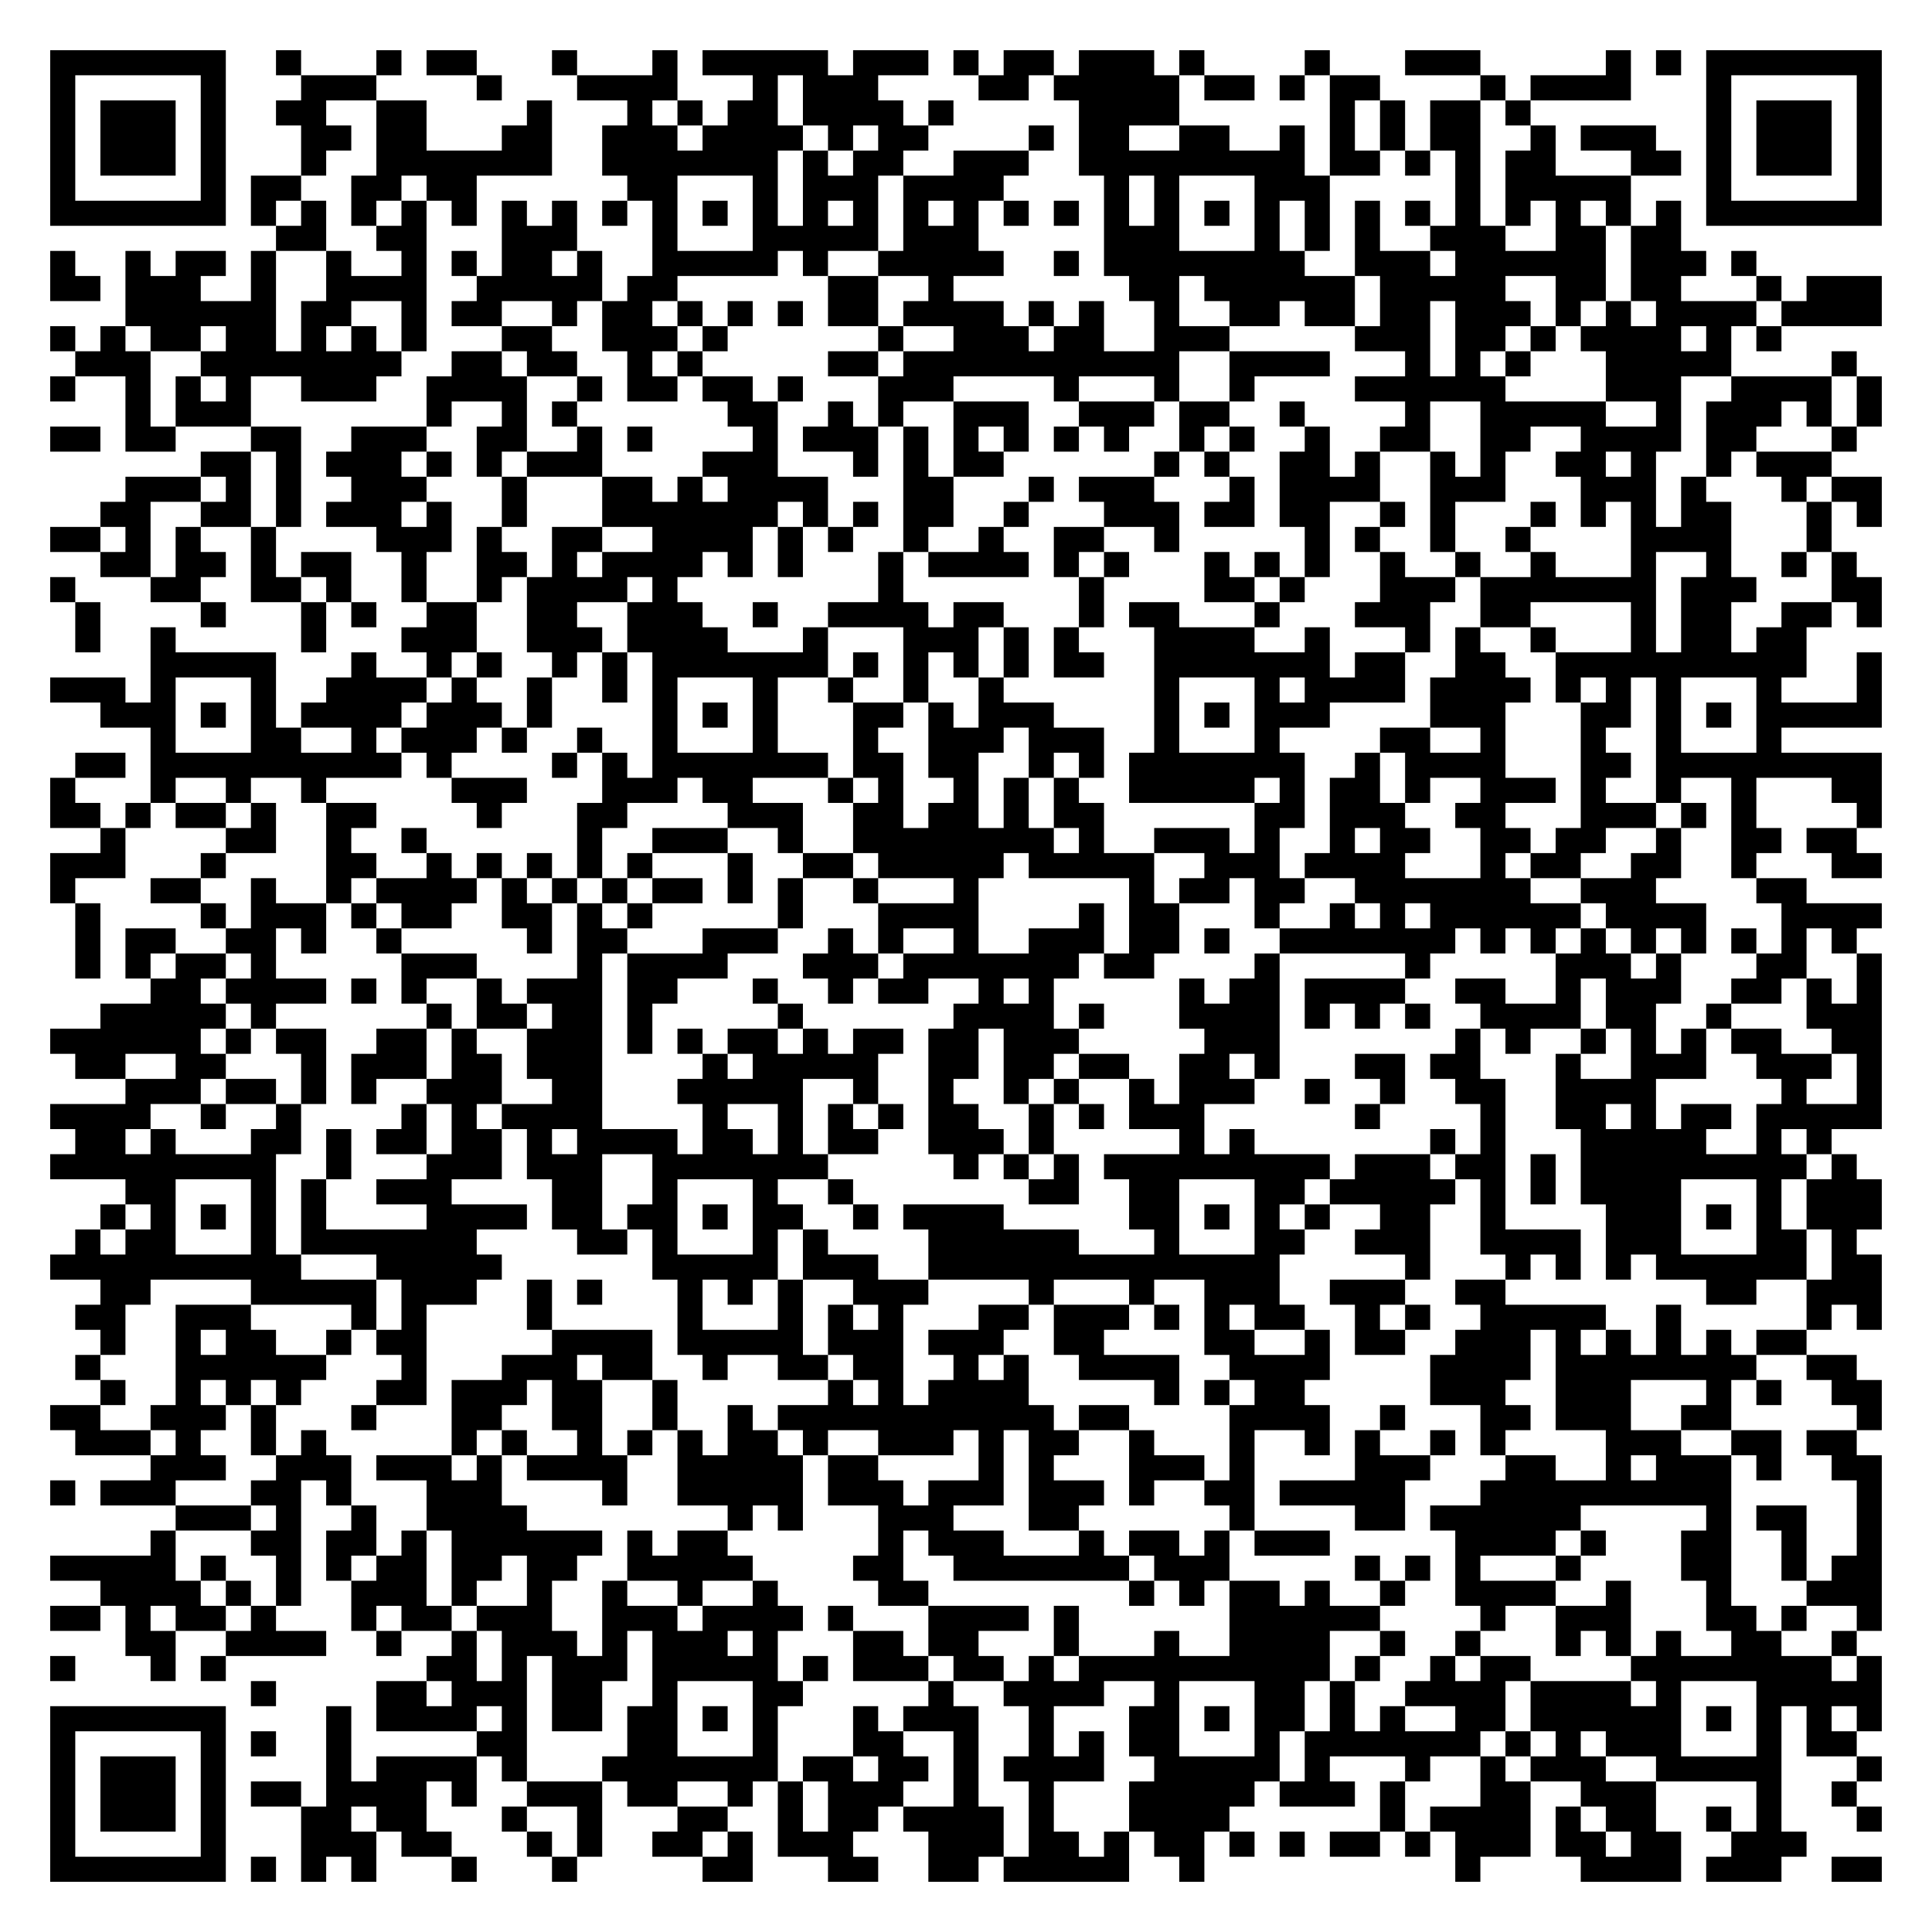
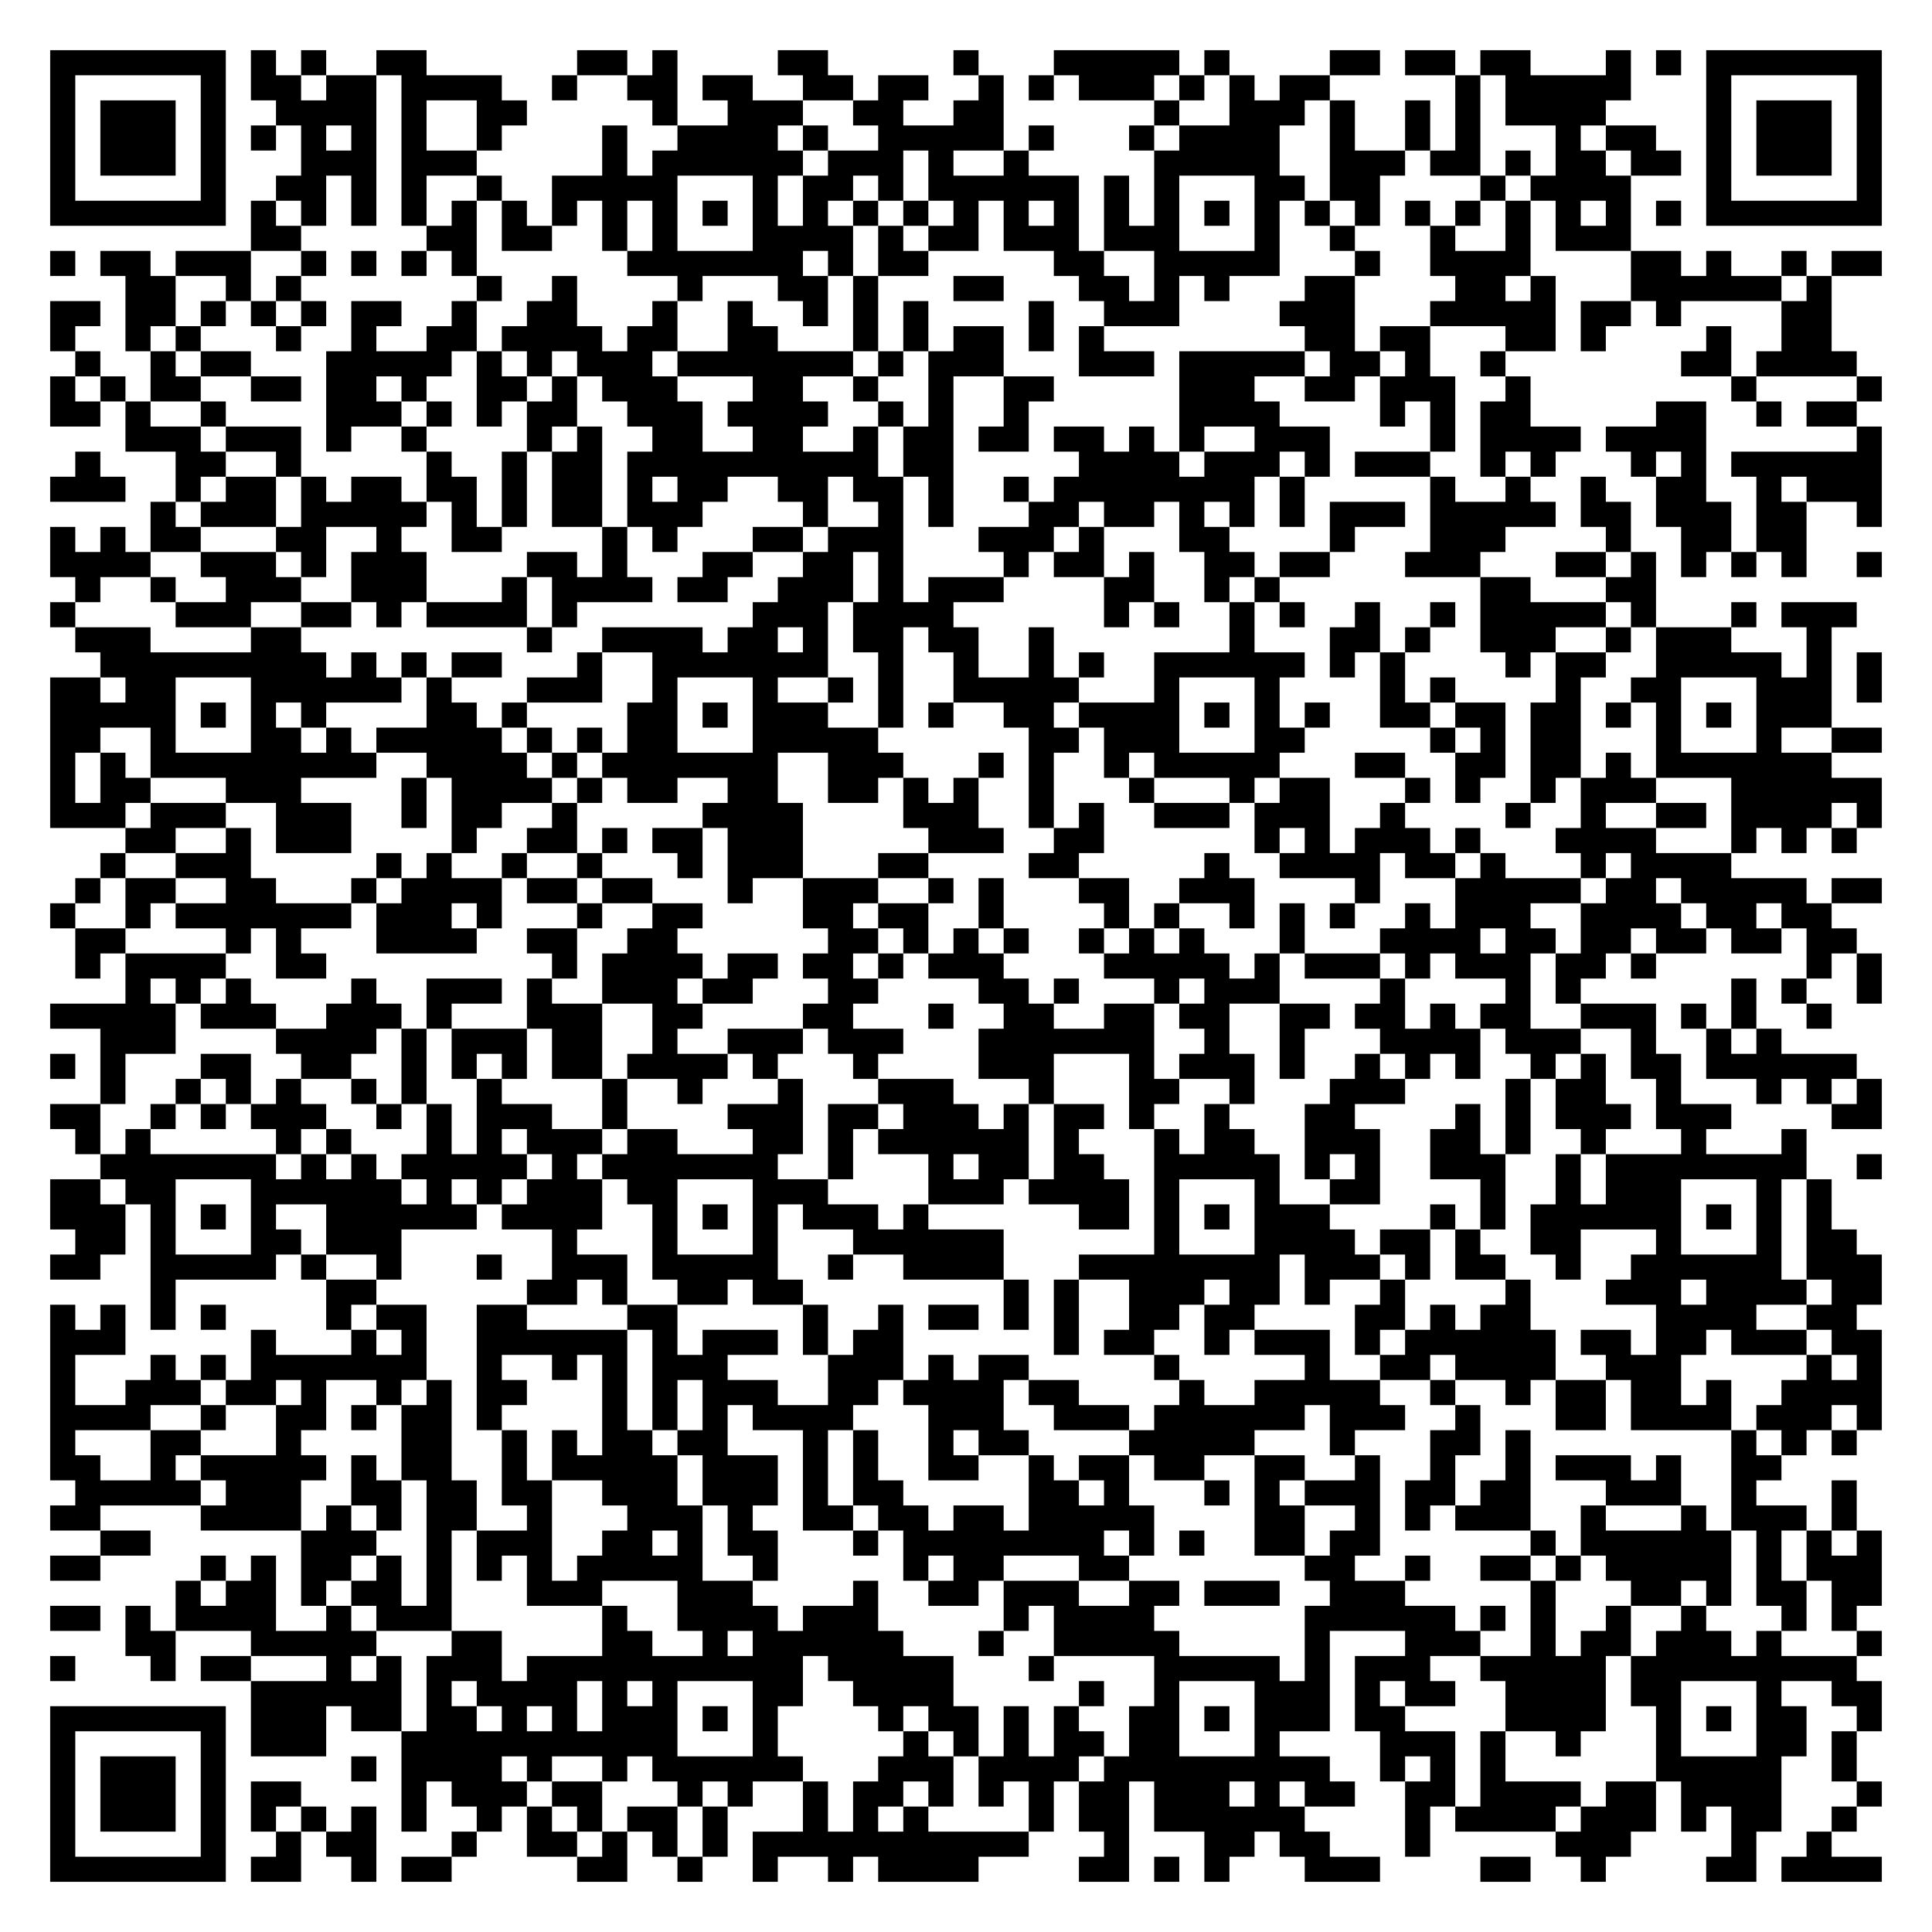
<svg xmlns="http://www.w3.org/2000/svg" width="308" height="308" class="segno">
  <g transform="scale(4)">
    <path fill="#fff" d="M0 0h77v77h-77z" />
-     <path class="qrline" stroke="#000" d="M2 2.5h7m2 0h1m3 0h1m1 0h2m3 0h1m3 0h1m1 0h5m1 0h3m1 0h1m1 0h2m1 0h3m1 0h1m4 0h1m3 0h3m5 0h1m1 0h1m1 0h7m-73 1h1m5 0h1m3 0h3m4 0h1m3 0h4m3 0h1m1 0h3m4 0h2m1 0h5m1 0h2m1 0h1m1 0h2m4 0h1m1 0h4m3 0h1m5 0h1m-73 1h1m1 0h3m1 0h1m2 0h2m2 0h2m4 0h1m3 0h1m1 0h1m1 0h2m1 0h4m1 0h1m5 0h4m6 0h1m1 0h1m1 0h2m1 0h1m7 0h1m1 0h3m1 0h1m-73 1h1m1 0h3m1 0h1m3 0h2m1 0h2m3 0h2m2 0h3m1 0h4m1 0h1m1 0h2m4 0h1m1 0h2m2 0h2m2 0h1m1 0h1m1 0h1m1 0h2m2 0h1m1 0h3m2 0h1m1 0h3m1 0h1m-73 1h1m1 0h3m1 0h1m3 0h1m2 0h7m2 0h7m1 0h1m1 0h2m2 0h3m2 0h9m1 0h2m1 0h1m1 0h1m1 0h2m3 0h2m1 0h1m1 0h3m1 0h1m-73 1h1m5 0h1m1 0h2m2 0h2m1 0h2m6 0h2m3 0h1m1 0h3m1 0h4m4 0h1m1 0h1m3 0h3m5 0h1m1 0h5m3 0h1m5 0h1m-73 1h7m1 0h1m1 0h1m1 0h1m1 0h1m1 0h1m1 0h1m1 0h1m1 0h1m1 0h1m1 0h1m1 0h1m1 0h1m1 0h1m1 0h1m1 0h1m1 0h1m1 0h1m1 0h1m1 0h1m1 0h1m1 0h1m1 0h1m1 0h1m1 0h1m1 0h1m1 0h1m1 0h1m1 0h1m1 0h1m1 0h7m-64 1h2m2 0h2m3 0h3m3 0h1m3 0h5m1 0h3m5 0h3m3 0h1m1 0h1m1 0h1m2 0h3m2 0h2m1 0h2m-65 1h1m2 0h1m1 0h2m1 0h1m2 0h1m2 0h1m1 0h1m1 0h2m1 0h1m2 0h5m1 0h1m2 0h5m2 0h1m1 0h8m2 0h3m1 0h6m1 0h3m1 0h1m-68 1h2m1 0h3m2 0h1m2 0h4m2 0h5m1 0h2m6 0h2m2 0h1m7 0h2m1 0h6m1 0h5m2 0h2m1 0h2m3 0h1m1 0h3m-70 1h6m1 0h2m2 0h1m1 0h2m2 0h1m1 0h2m1 0h1m1 0h1m1 0h1m1 0h2m1 0h4m1 0h1m1 0h1m2 0h1m2 0h2m1 0h2m1 0h2m1 0h3m1 0h1m1 0h1m1 0h4m1 0h4m-73 1h1m1 0h1m1 0h2m1 0h2m1 0h1m1 0h1m1 0h1m3 0h2m2 0h3m1 0h1m6 0h1m2 0h3m1 0h2m2 0h3m5 0h3m1 0h2m1 0h1m1 0h4m1 0h1m1 0h1m-68 1h3m2 0h8m2 0h2m1 0h2m2 0h1m1 0h1m5 0h2m1 0h11m2 0h4m3 0h1m1 0h1m1 0h1m3 0h5m4 0h1m-72 1h1m2 0h1m1 0h1m1 0h1m2 0h3m2 0h4m2 0h1m1 0h2m1 0h2m1 0h1m3 0h3m4 0h1m3 0h1m2 0h1m4 0h6m4 0h3m2 0h4m1 0h1m-70 1h1m1 0h3m7 0h1m2 0h1m1 0h1m6 0h2m2 0h1m1 0h1m2 0h3m2 0h3m1 0h2m2 0h1m4 0h1m2 0h5m2 0h1m1 0h3m1 0h1m1 0h1m-73 1h2m1 0h2m3 0h2m2 0h3m2 0h2m2 0h1m1 0h1m4 0h1m1 0h3m1 0h1m1 0h1m1 0h1m1 0h1m1 0h1m2 0h1m1 0h1m2 0h1m2 0h2m2 0h2m2 0h4m1 0h2m3 0h1m-66 1h2m1 0h1m1 0h3m1 0h1m1 0h1m1 0h3m4 0h3m3 0h1m1 0h1m1 0h2m6 0h1m1 0h1m2 0h2m1 0h1m2 0h1m1 0h1m2 0h2m1 0h1m2 0h1m1 0h3m-68 1h3m1 0h1m1 0h1m2 0h3m3 0h1m3 0h2m1 0h1m1 0h4m3 0h2m3 0h1m1 0h3m3 0h1m1 0h4m2 0h3m3 0h3m1 0h1m3 0h1m1 0h2m-71 1h2m2 0h2m1 0h1m1 0h3m1 0h1m2 0h1m3 0h7m1 0h1m1 0h1m1 0h2m2 0h1m3 0h3m1 0h2m1 0h2m2 0h1m1 0h1m3 0h1m1 0h1m1 0h1m1 0h2m3 0h1m1 0h1m-73 1h2m1 0h1m1 0h1m2 0h1m4 0h3m1 0h1m2 0h2m2 0h4m1 0h1m1 0h1m2 0h1m2 0h1m2 0h2m2 0h1m5 0h1m1 0h1m2 0h1m2 0h1m4 0h4m3 0h1m-69 1h2m1 0h2m1 0h1m1 0h2m2 0h1m2 0h2m1 0h1m1 0h4m1 0h1m1 0h1m3 0h1m1 0h4m1 0h1m1 0h1m3 0h1m1 0h1m1 0h1m2 0h1m2 0h1m2 0h1m3 0h1m2 0h1m2 0h1m1 0h1m-72 1h1m3 0h2m2 0h2m1 0h1m2 0h1m2 0h1m1 0h4m1 0h1m8 0h1m7 0h1m4 0h2m1 0h1m3 0h3m1 0h7m1 0h3m3 0h2m-72 1h1m4 0h1m3 0h1m1 0h1m2 0h2m2 0h2m2 0h3m2 0h1m2 0h4m1 0h2m3 0h1m1 0h2m3 0h1m3 0h3m2 0h2m4 0h1m1 0h2m2 0h2m1 0h1m-72 1h1m2 0h1m5 0h1m3 0h3m2 0h3m1 0h4m3 0h1m3 0h3m1 0h1m1 0h1m3 0h4m2 0h1m3 0h1m1 0h1m2 0h1m3 0h1m1 0h2m1 0h2m-66 1h5m3 0h1m2 0h1m1 0h1m2 0h1m1 0h1m1 0h7m1 0h1m1 0h1m1 0h1m1 0h1m1 0h2m2 0h7m1 0h2m2 0h2m2 0h10m2 0h1m-73 1h3m1 0h1m3 0h1m2 0h4m1 0h1m2 0h1m2 0h1m1 0h1m3 0h1m2 0h1m2 0h1m2 0h1m6 0h1m3 0h1m1 0h4m1 0h4m1 0h1m1 0h1m1 0h1m3 0h1m3 0h1m-71 1h3m1 0h1m1 0h1m1 0h4m1 0h3m1 0h1m4 0h1m1 0h1m1 0h1m3 0h2m1 0h1m1 0h3m4 0h1m1 0h1m1 0h3m4 0h3m3 0h2m1 0h1m1 0h1m1 0h5m-69 1h1m3 0h2m2 0h1m1 0h3m1 0h1m2 0h1m2 0h1m3 0h1m3 0h1m2 0h3m1 0h3m2 0h1m3 0h1m4 0h2m2 0h1m3 0h1m2 0h1m3 0h1m-68 1h2m1 0h10m1 0h1m4 0h1m1 0h1m1 0h7m1 0h2m1 0h2m2 0h1m1 0h1m1 0h7m2 0h1m1 0h4m3 0h2m1 0h9m-73 1h1m3 0h1m2 0h1m2 0h1m5 0h3m3 0h3m1 0h2m3 0h1m1 0h1m2 0h1m1 0h1m1 0h1m2 0h5m1 0h1m1 0h2m1 0h1m2 0h3m1 0h1m2 0h1m2 0h1m3 0h2m-73 1h2m1 0h1m1 0h2m1 0h1m2 0h2m4 0h1m3 0h2m4 0h3m2 0h2m1 0h2m1 0h1m1 0h2m6 0h2m1 0h3m2 0h2m3 0h3m1 0h1m1 0h1m4 0h1m-71 1h1m4 0h2m2 0h1m2 0h1m6 0h1m2 0h3m2 0h1m2 0h8m1 0h1m2 0h3m1 0h1m2 0h1m1 0h2m2 0h2m1 0h2m2 0h1m2 0h2m1 0h2m-72 1h3m3 0h1m4 0h2m2 0h1m1 0h1m1 0h1m1 0h1m1 0h1m3 0h1m2 0h2m1 0h5m1 0h5m2 0h3m1 0h4m3 0h1m1 0h2m2 0h2m2 0h1m3 0h2m-73 1h1m3 0h2m2 0h1m2 0h1m1 0h4m1 0h1m1 0h1m1 0h1m1 0h2m1 0h1m1 0h1m2 0h1m3 0h1m6 0h1m1 0h2m1 0h2m2 0h7m2 0h3m4 0h2m-69 1h1m4 0h1m1 0h3m1 0h1m1 0h2m2 0h2m1 0h1m1 0h1m5 0h1m3 0h4m4 0h1m1 0h2m3 0h1m2 0h1m1 0h1m1 0h6m1 0h4m3 0h4m-72 1h1m1 0h2m2 0h2m1 0h1m2 0h1m5 0h1m1 0h2m3 0h3m2 0h1m1 0h1m2 0h1m2 0h3m1 0h2m1 0h1m2 0h7m1 0h1m1 0h1m1 0h1m1 0h1m1 0h1m1 0h1m1 0h1m1 0h1m-71 1h1m1 0h1m1 0h2m1 0h1m5 0h3m4 0h1m1 0h4m3 0h3m1 0h7m1 0h2m4 0h1m5 0h1m5 0h3m1 0h1m3 0h2m2 0h1m-69 1h2m1 0h4m1 0h1m1 0h1m2 0h1m1 0h3m1 0h2m3 0h1m2 0h1m1 0h2m2 0h1m1 0h1m5 0h1m1 0h2m1 0h4m2 0h2m2 0h1m1 0h3m2 0h2m1 0h1m1 0h1m-71 1h5m1 0h1m6 0h1m1 0h2m1 0h2m1 0h1m5 0h1m6 0h4m1 0h1m3 0h4m1 0h1m1 0h1m1 0h1m2 0h4m1 0h2m2 0h1m3 0h3m-73 1h6m1 0h1m1 0h2m2 0h2m1 0h1m2 0h3m1 0h1m1 0h1m1 0h2m1 0h1m1 0h2m1 0h2m1 0h3m5 0h3m7 0h1m1 0h1m2 0h1m1 0h1m1 0h1m1 0h2m2 0h2m-72 1h2m2 0h2m3 0h1m1 0h3m1 0h2m1 0h3m4 0h1m1 0h5m2 0h2m1 0h2m1 0h2m2 0h2m1 0h1m3 0h2m1 0h2m3 0h1m2 0h3m2 0h3m1 0h1m-70 1h3m1 0h2m1 0h1m1 0h1m2 0h3m2 0h2m3 0h5m2 0h1m2 0h1m2 0h1m1 0h1m2 0h1m1 0h3m2 0h1m2 0h1m2 0h2m2 0h4m5 0h1m2 0h1m-73 1h4m2 0h1m2 0h1m4 0h1m1 0h1m1 0h4m4 0h1m2 0h1m1 0h1m1 0h1m1 0h2m2 0h1m1 0h1m1 0h3m6 0h1m4 0h1m2 0h2m1 0h1m1 0h2m1 0h5m-72 1h2m1 0h1m3 0h2m1 0h1m1 0h2m1 0h2m1 0h1m1 0h4m1 0h2m1 0h1m1 0h2m2 0h3m1 0h1m5 0h1m1 0h1m7 0h1m1 0h1m3 0h5m2 0h1m1 0h1m-71 1h9m2 0h1m3 0h3m1 0h3m2 0h7m5 0h1m1 0h1m1 0h1m1 0h9m1 0h3m1 0h2m1 0h1m1 0h9m1 0h1m-69 1h2m3 0h1m1 0h1m2 0h3m4 0h2m2 0h1m3 0h1m2 0h1m7 0h2m2 0h2m3 0h2m1 0h5m1 0h1m1 0h1m1 0h4m3 0h1m1 0h3m-71 1h1m1 0h1m1 0h1m1 0h1m1 0h1m4 0h4m1 0h2m1 0h2m1 0h1m1 0h2m2 0h1m1 0h4m5 0h2m1 0h1m1 0h1m1 0h1m2 0h2m2 0h1m4 0h3m1 0h1m1 0h1m1 0h3m-72 1h1m1 0h2m3 0h1m1 0h7m4 0h2m1 0h1m3 0h1m1 0h1m4 0h6m3 0h1m3 0h2m2 0h3m2 0h4m1 0h3m3 0h2m1 0h1m-72 1h10m3 0h5m6 0h5m1 0h3m2 0h14m5 0h1m3 0h1m1 0h1m1 0h1m1 0h6m1 0h2m-71 1h2m4 0h5m1 0h3m2 0h1m1 0h1m3 0h1m1 0h1m1 0h1m2 0h3m4 0h1m3 0h1m2 0h3m2 0h3m2 0h2m8 0h2m2 0h3m-72 1h2m2 0h3m4 0h1m1 0h1m4 0h1m5 0h1m3 0h1m1 0h1m1 0h1m3 0h2m1 0h3m1 0h1m1 0h1m1 0h2m2 0h1m1 0h1m2 0h5m2 0h1m5 0h1m1 0h1m-71 1h1m2 0h1m1 0h2m2 0h1m1 0h2m5 0h4m1 0h5m1 0h3m1 0h3m2 0h2m4 0h2m2 0h1m1 0h2m2 0h3m1 0h1m1 0h1m1 0h1m1 0h1m1 0h2m-69 1h1m3 0h6m3 0h1m3 0h3m1 0h2m2 0h1m2 0h2m1 0h2m2 0h1m1 0h1m2 0h4m2 0h4m4 0h4m1 0h8m2 0h2m-70 1h1m2 0h1m1 0h1m1 0h1m3 0h2m1 0h3m1 0h2m2 0h1m6 0h1m1 0h1m1 0h4m5 0h1m1 0h1m1 0h2m5 0h3m2 0h3m3 0h1m1 0h1m2 0h2m-73 1h2m2 0h3m1 0h1m3 0h1m3 0h2m2 0h2m2 0h1m2 0h1m1 0h11m1 0h2m4 0h4m2 0h1m3 0h2m1 0h3m2 0h2m5 0h1m-72 1h3m1 0h1m2 0h1m1 0h1m5 0h1m1 0h1m2 0h1m1 0h1m1 0h1m1 0h2m1 0h1m2 0h3m1 0h1m1 0h2m2 0h1m3 0h1m2 0h1m1 0h1m2 0h1m1 0h1m4 0h3m2 0h2m1 0h2m-68 1h3m2 0h3m1 0h3m1 0h1m1 0h4m2 0h5m1 0h2m4 0h1m1 0h1m3 0h3m1 0h1m4 0h3m3 0h2m2 0h1m1 0h3m1 0h1m2 0h2m-73 1h1m1 0h3m3 0h2m1 0h1m3 0h3m4 0h1m2 0h5m1 0h3m1 0h3m1 0h3m1 0h1m2 0h2m1 0h5m3 0h10m5 0h1m-68 1h3m1 0h1m2 0h1m2 0h4m8 0h1m1 0h1m3 0h3m3 0h2m6 0h1m4 0h2m1 0h6m5 0h1m1 0h2m2 0h1m-69 1h1m3 0h2m1 0h2m1 0h1m1 0h6m1 0h1m1 0h2m6 0h1m1 0h3m3 0h1m1 0h2m1 0h1m1 0h3m5 0h4m1 0h1m3 0h2m2 0h1m2 0h1m-73 1h5m1 0h1m2 0h1m1 0h1m1 0h2m1 0h2m1 0h2m2 0h5m4 0h2m2 0h7m1 0h3m5 0h1m1 0h1m1 0h1m3 0h1m4 0h2m2 0h1m1 0h2m-71 1h4m1 0h1m1 0h1m2 0h3m1 0h1m2 0h1m2 0h1m2 0h1m2 0h1m4 0h2m8 0h1m1 0h1m1 0h2m1 0h1m2 0h1m2 0h4m2 0h1m3 0h1m3 0h3m-73 1h2m1 0h1m1 0h2m1 0h1m3 0h1m1 0h2m1 0h3m2 0h3m1 0h4m1 0h1m3 0h4m1 0h1m6 0h6m4 0h1m2 0h3m3 0h2m1 0h1m2 0h1m-70 1h2m2 0h4m2 0h1m2 0h1m1 0h3m1 0h1m1 0h3m1 0h1m3 0h2m1 0h2m3 0h1m3 0h1m2 0h4m2 0h1m2 0h1m3 0h1m1 0h1m1 0h1m2 0h2m2 0h1m-72 1h1m3 0h1m1 0h1m8 0h2m1 0h1m1 0h3m1 0h5m1 0h1m1 0h3m1 0h2m1 0h1m1 0h10m1 0h1m2 0h1m1 0h2m4 0h8m1 0h1m-65 1h1m4 0h2m1 0h3m1 0h2m2 0h1m3 0h2m5 0h1m2 0h4m2 0h1m3 0h2m1 0h1m2 0h4m1 0h4m1 0h1m3 0h5m-73 1h7m4 0h1m1 0h4m1 0h1m1 0h2m1 0h2m1 0h1m1 0h1m3 0h1m1 0h3m2 0h1m3 0h2m1 0h1m1 0h2m1 0h1m1 0h1m2 0h2m1 0h6m1 0h1m1 0h1m1 0h1m1 0h1m-73 1h1m5 0h1m1 0h1m2 0h1m5 0h2m4 0h2m3 0h1m3 0h2m2 0h1m2 0h1m1 0h1m1 0h2m3 0h1m1 0h7m1 0h1m1 0h1m1 0h3m3 0h1m1 0h2m-72 1h1m1 0h3m1 0h1m4 0h1m1 0h4m1 0h1m3 0h7m1 0h2m1 0h2m1 0h1m1 0h4m2 0h5m1 0h1m3 0h1m2 0h1m1 0h3m2 0h5m3 0h1m-73 1h1m1 0h3m1 0h1m1 0h2m1 0h4m1 0h1m2 0h3m1 0h2m2 0h1m1 0h1m1 0h3m2 0h1m2 0h1m3 0h5m1 0h3m1 0h1m3 0h2m2 0h3m4 0h1m2 0h1m-72 1h1m1 0h3m1 0h1m3 0h2m1 0h2m3 0h1m2 0h1m3 0h2m2 0h1m1 0h2m1 0h4m1 0h1m3 0h4m6 0h1m1 0h4m1 0h1m1 0h2m2 0h1m1 0h1m3 0h1m-73 1h1m5 0h1m3 0h3m1 0h2m3 0h1m1 0h1m2 0h2m1 0h1m1 0h3m3 0h3m1 0h2m1 0h1m1 0h2m1 0h1m1 0h1m1 0h2m1 0h1m1 0h3m1 0h2m1 0h2m2 0h3m-70 1h7m1 0h1m1 0h1m1 0h1m3 0h1m3 0h1m5 0h2m3 0h2m2 0h2m1 0h5m2 0h1m10 0h1m4 0h4m1 0h3m2 0h2" />
+     <path class="qrline" stroke="#000" d="M2 2.5h7m1 0h1m1 0h1m2 0h2m6 0h2m1 0h1m4 0h2m5 0h1m3 0h5m1 0h1m4 0h2m1 0h2m1 0h2m3 0h1m1 0h1m1 0h7m-73 1h1m5 0h1m1 0h2m1 0h2m1 0h4m2 0h1m2 0h2m1 0h2m2 0h2m1 0h2m2 0h1m1 0h1m1 0h3m1 0h1m1 0h1m1 0h2m5 0h1m1 0h5m3 0h1m5 0h1m-73 1h1m1 0h3m1 0h1m2 0h4m1 0h1m2 0h2m5 0h1m2 0h3m2 0h2m2 0h2m6 0h1m2 0h3m1 0h1m2 0h1m1 0h1m1 0h4m4 0h1m1 0h3m1 0h1m-73 1h1m1 0h3m1 0h1m1 0h1m1 0h1m1 0h1m1 0h1m2 0h1m4 0h1m2 0h4m1 0h1m2 0h5m1 0h1m3 0h1m1 0h4m2 0h1m2 0h1m1 0h1m3 0h1m1 0h2m2 0h1m1 0h3m1 0h1m-73 1h1m1 0h3m1 0h1m3 0h3m1 0h3m5 0h1m1 0h6m1 0h3m1 0h1m2 0h1m5 0h5m2 0h3m1 0h2m1 0h1m1 0h2m1 0h2m1 0h1m1 0h3m1 0h1m-73 1h1m5 0h1m2 0h2m1 0h1m1 0h1m2 0h1m2 0h5m3 0h1m1 0h2m1 0h1m1 0h6m1 0h1m1 0h1m3 0h2m1 0h2m4 0h1m1 0h4m3 0h1m5 0h1m-73 1h7m1 0h1m1 0h1m1 0h1m1 0h1m1 0h1m1 0h1m1 0h1m1 0h1m1 0h1m1 0h1m1 0h1m1 0h1m1 0h1m1 0h1m1 0h1m1 0h1m1 0h1m1 0h1m1 0h1m1 0h1m1 0h1m1 0h1m1 0h1m1 0h1m1 0h1m1 0h1m1 0h1m1 0h1m1 0h1m1 0h7m-65 1h2m5 0h2m1 0h2m2 0h1m1 0h1m3 0h4m1 0h1m1 0h2m1 0h3m1 0h3m3 0h1m2 0h1m3 0h1m2 0h1m1 0h3m-63 1h1m1 0h2m1 0h3m2 0h1m1 0h1m1 0h1m1 0h1m6 0h7m1 0h1m1 0h2m5 0h2m2 0h5m3 0h1m2 0h4m4 0h2m1 0h1m2 0h1m1 0h2m-70 1h2m2 0h1m1 0h1m7 0h1m2 0h1m4 0h1m3 0h2m1 0h1m3 0h2m3 0h2m1 0h1m1 0h1m3 0h2m4 0h2m1 0h1m3 0h6m1 0h1m-71 1h2m1 0h2m1 0h1m1 0h1m1 0h1m1 0h2m2 0h1m2 0h2m3 0h1m2 0h1m2 0h1m1 0h1m1 0h1m4 0h1m2 0h3m4 0h3m3 0h5m1 0h2m1 0h1m4 0h2m-71 1h1m2 0h1m1 0h1m3 0h1m2 0h1m2 0h2m1 0h4m1 0h2m2 0h2m3 0h1m1 0h1m1 0h2m1 0h1m1 0h1m8 0h2m1 0h2m3 0h2m1 0h1m4 0h1m2 0h2m-70 1h1m2 0h1m1 0h2m3 0h5m1 0h1m1 0h1m1 0h3m1 0h7m1 0h1m1 0h3m3 0h3m1 0h5m1 0h2m1 0h1m2 0h1m7 0h2m1 0h4m-72 1h1m1 0h1m1 0h2m2 0h2m1 0h2m1 0h1m2 0h2m1 0h1m1 0h3m3 0h2m2 0h1m2 0h1m2 0h2m5 0h3m2 0h2m1 0h3m2 0h1m8 0h1m4 0h1m-73 1h2m1 0h1m2 0h1m4 0h3m1 0h1m1 0h1m1 0h2m2 0h3m1 0h4m2 0h1m1 0h1m2 0h1m6 0h4m4 0h1m1 0h1m1 0h2m5 0h2m2 0h1m1 0h2m-69 1h3m1 0h3m1 0h1m2 0h1m4 0h1m1 0h1m2 0h2m2 0h2m2 0h1m1 0h2m1 0h2m1 0h2m1 0h1m1 0h1m2 0h3m4 0h1m1 0h4m1 0h4m6 0h1m-72 1h1m3 0h2m2 0h1m5 0h1m2 0h1m1 0h2m1 0h10m1 0h2m5 0h4m1 0h3m1 0h1m1 0h3m2 0h1m1 0h1m3 0h1m1 0h1m1 0h6m-73 1h3m2 0h1m1 0h2m1 0h1m1 0h2m1 0h2m1 0h1m1 0h2m1 0h1m1 0h2m2 0h2m1 0h2m1 0h1m2 0h1m1 0h8m1 0h1m5 0h1m2 0h1m2 0h1m2 0h2m2 0h1m1 0h3m-69 1h1m1 0h3m1 0h5m1 0h1m1 0h1m1 0h2m1 0h3m4 0h1m2 0h1m1 0h1m3 0h2m1 0h2m1 0h1m1 0h1m1 0h1m1 0h3m1 0h5m1 0h2m1 0h3m1 0h2m2 0h1m-73 1h1m1 0h1m1 0h2m3 0h2m2 0h1m2 0h2m4 0h1m1 0h1m3 0h2m1 0h3m3 0h3m1 0h1m3 0h2m4 0h1m3 0h3m4 0h1m2 0h2m1 0h2m-70 1h4m2 0h3m1 0h1m1 0h3m4 0h2m1 0h1m3 0h2m2 0h2m1 0h1m4 0h1m1 0h2m1 0h1m2 0h2m1 0h2m3 0h3m3 0h2m1 0h1m1 0h1m1 0h1m1 0h1m2 0h1m-72 1h1m2 0h1m2 0h3m2 0h3m3 0h1m1 0h4m1 0h2m2 0h3m1 0h1m1 0h3m4 0h2m2 0h1m1 0h1m8 0h2m3 0h2m-64 1h1m4 0h3m2 0h2m1 0h1m1 0h4m1 0h1m7 0h3m1 0h4m6 0h1m1 0h1m2 0h1m1 0h1m2 0h1m2 0h1m1 0h5m1 0h1m3 0h1m1 0h3m-71 1h3m4 0h2m9 0h1m2 0h4m1 0h2m1 0h1m1 0h2m1 0h2m2 0h1m7 0h1m3 0h2m1 0h1m2 0h3m2 0h1m1 0h3m3 0h1m-69 1h9m1 0h1m1 0h1m1 0h2m3 0h1m2 0h7m2 0h1m2 0h1m2 0h1m1 0h1m2 0h6m1 0h1m1 0h1m4 0h1m1 0h2m2 0h5m1 0h1m1 0h1m-73 1h2m1 0h2m3 0h6m1 0h1m3 0h3m2 0h1m3 0h1m2 0h1m1 0h1m2 0h5m3 0h1m3 0h1m4 0h1m1 0h1m4 0h1m2 0h2m3 0h3m1 0h1m-73 1h5m1 0h1m1 0h1m1 0h1m4 0h2m1 0h1m4 0h2m1 0h1m1 0h3m2 0h1m1 0h1m2 0h2m1 0h4m1 0h1m1 0h1m1 0h1m2 0h2m1 0h2m1 0h2m1 0h1m1 0h1m1 0h1m1 0h3m-71 1h2m2 0h1m3 0h2m1 0h1m1 0h5m1 0h1m1 0h1m1 0h2m3 0h5m6 0h2m1 0h3m3 0h2m5 0h1m1 0h1m1 0h2m3 0h1m3 0h1m2 0h2m-73 1h1m1 0h1m1 0h9m2 0h4m1 0h1m1 0h7m2 0h3m3 0h1m1 0h1m2 0h1m1 0h5m3 0h2m2 0h2m1 0h2m1 0h1m1 0h7m-71 1h1m1 0h2m3 0h3m4 0h1m1 0h4m1 0h1m1 0h2m2 0h2m2 0h2m1 0h1m1 0h1m2 0h1m3 0h1m3 0h1m1 0h2m3 0h1m1 0h1m2 0h1m1 0h3m3 0h6m-73 1h3m1 0h3m2 0h3m2 0h1m1 0h2m2 0h1m5 0h4m4 0h3m2 0h1m1 0h1m2 0h3m1 0h3m2 0h1m4 0h1m2 0h1m2 0h2m1 0h4m1 0h1m-70 1h2m2 0h1m1 0h3m4 0h1m2 0h2m1 0h1m1 0h2m1 0h3m5 0h3m2 0h2m6 0h1m1 0h1m1 0h3m1 0h1m3 0h4m3 0h1m1 0h1m1 0h1m-70 1h1m2 0h3m5 0h1m1 0h1m2 0h1m2 0h1m3 0h1m1 0h3m3 0h2m4 0h2m5 0h1m2 0h4m1 0h2m1 0h1m3 0h1m1 0h4m-66 1h1m1 0h2m2 0h2m3 0h1m1 0h4m1 0h2m1 0h2m3 0h1m2 0h3m2 0h1m1 0h1m3 0h2m2 0h3m4 0h1m3 0h5m1 0h2m1 0h5m1 0h2m-73 1h1m2 0h1m1 0h7m1 0h3m1 0h1m3 0h1m2 0h2m4 0h2m1 0h2m2 0h1m4 0h1m1 0h1m2 0h1m1 0h1m1 0h1m2 0h1m1 0h3m2 0h4m1 0h2m1 0h2m-70 1h2m4 0h1m1 0h1m3 0h4m2 0h2m2 0h2m6 0h2m1 0h1m1 0h1m1 0h1m2 0h1m1 0h1m1 0h1m3 0h1m3 0h4m1 0h2m1 0h2m1 0h2m1 0h2m1 0h2m-71 1h1m1 0h4m2 0h2m9 0h1m1 0h4m1 0h2m1 0h2m1 0h1m1 0h3m4 0h5m1 0h1m1 0h3m1 0h1m1 0h3m1 0h2m1 0h1m6 0h1m1 0h1m-70 1h1m1 0h1m1 0h1m4 0h1m2 0h3m1 0h1m2 0h3m1 0h2m3 0h2m4 0h2m1 0h1m3 0h1m1 0h3m4 0h1m4 0h1m1 0h1m6 0h1m1 0h1m2 0h1m-73 1h5m1 0h3m2 0h3m1 0h1m3 0h3m2 0h2m4 0h2m3 0h1m2 0h2m2 0h2m1 0h2m2 0h2m1 0h2m1 0h1m1 0h2m2 0h3m1 0h1m1 0h1m2 0h1m-69 1h3m4 0h4m1 0h1m1 0h3m1 0h2m2 0h1m2 0h3m1 0h3m3 0h7m2 0h1m2 0h1m3 0h4m1 0h3m2 0h1m2 0h1m1 0h1m-69 1h1m1 0h1m3 0h2m2 0h2m2 0h1m1 0h1m1 0h1m1 0h2m1 0h4m1 0h1m3 0h1m4 0h3m3 0h1m1 0h3m1 0h1m2 0h1m1 0h1m1 0h1m2 0h1m1 0h1m1 0h2m1 0h6m-70 1h1m2 0h1m1 0h1m1 0h1m2 0h1m1 0h1m2 0h1m4 0h1m2 0h1m3 0h1m3 0h3m3 0h1m3 0h2m2 0h1m3 0h3m4 0h1m1 0h2m2 0h1m3 0h1m1 0h1m1 0h1m-73 1h2m2 0h1m1 0h1m1 0h3m2 0h1m1 0h1m1 0h3m2 0h1m4 0h3m1 0h2m1 0h3m1 0h1m1 0h2m1 0h1m2 0h1m3 0h2m4 0h1m1 0h1m1 0h3m1 0h3m4 0h2m-72 1h1m1 0h1m5 0h1m1 0h1m3 0h1m1 0h1m1 0h3m1 0h2m3 0h2m1 0h1m1 0h6m1 0h1m3 0h1m1 0h2m2 0h3m2 0h2m1 0h1m2 0h1m3 0h1m3 0h1m-68 1h7m1 0h1m1 0h1m1 0h5m1 0h1m1 0h7m2 0h1m3 0h1m1 0h2m1 0h2m2 0h5m1 0h1m1 0h1m2 0h3m2 0h1m1 0h8m2 0h1m-73 1h2m1 0h2m3 0h6m1 0h1m1 0h1m1 0h3m1 0h2m3 0h3m4 0h3m1 0h4m1 0h1m3 0h1m2 0h2m4 0h1m2 0h1m1 0h3m3 0h1m1 0h1m-71 1h3m1 0h1m1 0h1m1 0h1m2 0h6m1 0h4m2 0h1m1 0h1m1 0h1m1 0h3m1 0h1m6 0h2m1 0h1m1 0h1m1 0h3m4 0h1m1 0h1m1 0h6m1 0h1m1 0h1m1 0h1m-70 1h2m1 0h1m3 0h2m1 0h3m6 0h1m3 0h1m3 0h1m3 0h6m6 0h1m3 0h4m1 0h2m1 0h1m2 0h2m3 0h1m3 0h1m1 0h2m-72 1h2m2 0h5m1 0h1m2 0h1m3 0h1m2 0h3m1 0h5m2 0h1m2 0h4m3 0h8m1 0h3m1 0h1m1 0h2m2 0h1m2 0h6m1 0h3m-69 1h1m6 0h2m6 0h2m1 0h1m2 0h2m1 0h2m8 0h1m1 0h1m2 0h3m1 0h2m1 0h1m2 0h1m4 0h1m3 0h3m1 0h4m1 0h2m-73 1h1m1 0h1m1 0h1m1 0h1m4 0h1m1 0h2m2 0h2m4 0h2m5 0h1m2 0h1m1 0h2m1 0h1m1 0h1m2 0h2m1 0h2m4 0h2m1 0h1m1 0h2m5 0h4m2 0h2m-72 1h3m5 0h1m3 0h1m1 0h1m2 0h6m1 0h1m1 0h3m1 0h1m1 0h2m6 0h1m1 0h2m2 0h1m1 0h3m1 0h1m1 0h6m1 0h2m1 0h2m1 0h3m1 0h2m-73 1h1m3 0h1m1 0h1m1 0h7m2 0h1m2 0h1m1 0h1m1 0h3m4 0h3m1 0h1m1 0h2m5 0h1m5 0h1m2 0h2m1 0h4m2 0h3m5 0h1m1 0h1m-73 1h1m2 0h3m1 0h2m1 0h1m2 0h1m1 0h1m1 0h2m3 0h1m1 0h1m1 0h3m2 0h2m1 0h4m1 0h2m4 0h1m2 0h5m2 0h1m2 0h1m1 0h2m1 0h2m1 0h1m2 0h4m-73 1h4m2 0h1m2 0h2m1 0h1m1 0h2m1 0h1m4 0h1m1 0h1m1 0h1m1 0h4m3 0h3m2 0h3m1 0h6m1 0h3m2 0h1m3 0h2m1 0h4m1 0h3m1 0h1m-73 1h1m3 0h2m3 0h1m4 0h2m2 0h1m1 0h1m1 0h2m1 0h2m3 0h1m1 0h1m2 0h1m1 0h2m4 0h5m3 0h1m3 0h2m1 0h1m8 0h1m1 0h1m1 0h1m-72 1h2m2 0h1m1 0h5m1 0h1m1 0h2m2 0h1m1 0h5m1 0h3m1 0h1m1 0h1m2 0h2m2 0h1m1 0h2m1 0h2m2 0h2m2 0h1m2 0h1m2 0h1m1 0h3m1 0h1m2 0h2m-68 1h5m1 0h3m2 0h2m1 0h2m1 0h2m2 0h3m1 0h3m1 0h1m1 0h2m5 0h2m1 0h1m3 0h1m1 0h1m1 0h3m1 0h2m1 0h2m3 0h3m2 0h1m3 0h1m-72 1h2m4 0h4m1 0h1m1 0h1m1 0h2m2 0h1m3 0h3m1 0h1m2 0h2m1 0h2m1 0h2m1 0h5m4 0h2m2 0h1m1 0h1m1 0h3m2 0h1m3 0h1m1 0h3m1 0h1m-70 1h2m6 0h3m2 0h1m1 0h3m2 0h2m1 0h1m1 0h2m3 0h1m1 0h8m1 0h1m1 0h1m2 0h2m1 0h2m6 0h1m1 0h6m1 0h1m1 0h1m1 0h1m-73 1h2m4 0h1m1 0h1m1 0h2m1 0h1m1 0h1m1 0h1m1 0h1m1 0h5m2 0h1m5 0h1m1 0h2m3 0h2m7 0h2m2 0h1m2 0h2m1 0h1m1 0h5m1 0h1m1 0h3m-68 1h1m1 0h2m1 0h1m1 0h2m1 0h1m3 0h3m3 0h3m4 0h1m2 0h2m1 0h3m2 0h2m1 0h3m2 0h3m5 0h1m3 0h2m1 0h1m1 0h2m1 0h2m-73 1h2m1 0h1m1 0h4m2 0h1m1 0h3m6 0h1m2 0h4m1 0h3m5 0h1m1 0h4m6 0h6m1 0h1m1 0h1m2 0h1m2 0h1m3 0h1m1 0h1m-69 1h2m3 0h5m3 0h2m4 0h2m2 0h1m1 0h6m3 0h1m2 0h5m5 0h1m3 0h3m2 0h1m1 0h2m1 0h3m1 0h1m3 0h1m-73 1h1m3 0h1m1 0h2m3 0h1m1 0h1m1 0h3m1 0h11m1 0h5m3 0h1m4 0h5m1 0h1m1 0h3m2 0h5m1 0h9m-64 1h6m1 0h1m1 0h4m1 0h1m1 0h1m3 0h2m2 0h4m5 0h1m2 0h1m3 0h3m1 0h1m1 0h2m2 0h4m1 0h2m3 0h1m2 0h2m-73 1h7m1 0h3m1 0h2m1 0h2m1 0h1m1 0h1m1 0h3m1 0h1m1 0h1m4 0h1m1 0h2m1 0h1m1 0h1m2 0h2m1 0h1m1 0h3m1 0h2m4 0h4m2 0h1m1 0h1m1 0h2m2 0h1m-73 1h1m5 0h1m1 0h3m3 0h11m3 0h1m5 0h1m1 0h1m1 0h1m1 0h2m1 0h2m3 0h1m4 0h3m1 0h1m2 0h1m3 0h1m3 0h2m1 0h1m-72 1h1m1 0h3m1 0h1m5 0h1m1 0h4m1 0h1m2 0h1m1 0h6m3 0h3m1 0h4m1 0h9m2 0h1m1 0h1m1 0h1m6 0h5m2 0h1m-72 1h1m1 0h3m1 0h1m1 0h2m4 0h1m1 0h3m1 0h2m3 0h1m1 0h1m2 0h1m1 0h2m1 0h1m1 0h1m1 0h1m1 0h2m1 0h3m1 0h1m1 0h2m2 0h2m1 0h4m1 0h2m1 0h4m3 0h1m-73 1h1m1 0h3m1 0h1m1 0h1m1 0h1m1 0h1m1 0h1m2 0h1m1 0h1m1 0h1m1 0h2m1 0h1m3 0h1m1 0h1m1 0h1m4 0h1m1 0h2m1 0h6m4 0h1m1 0h4m1 0h3m1 0h1m1 0h2m2 0h1m-72 1h1m5 0h1m2 0h1m1 0h2m3 0h1m2 0h2m1 0h1m1 0h1m1 0h1m1 0h11m3 0h1m3 0h2m1 0h2m3 0h1m5 0h3m4 0h1m2 0h1m-71 1h7m1 0h2m2 0h1m1 0h2m5 0h2m2 0h1m2 0h1m2 0h1m1 0h4m4 0h2m1 0h1m1 0h1m3 0h3m4 0h2m2 0h1m4 0h2m1 0h4" />
  </g>
</svg>
